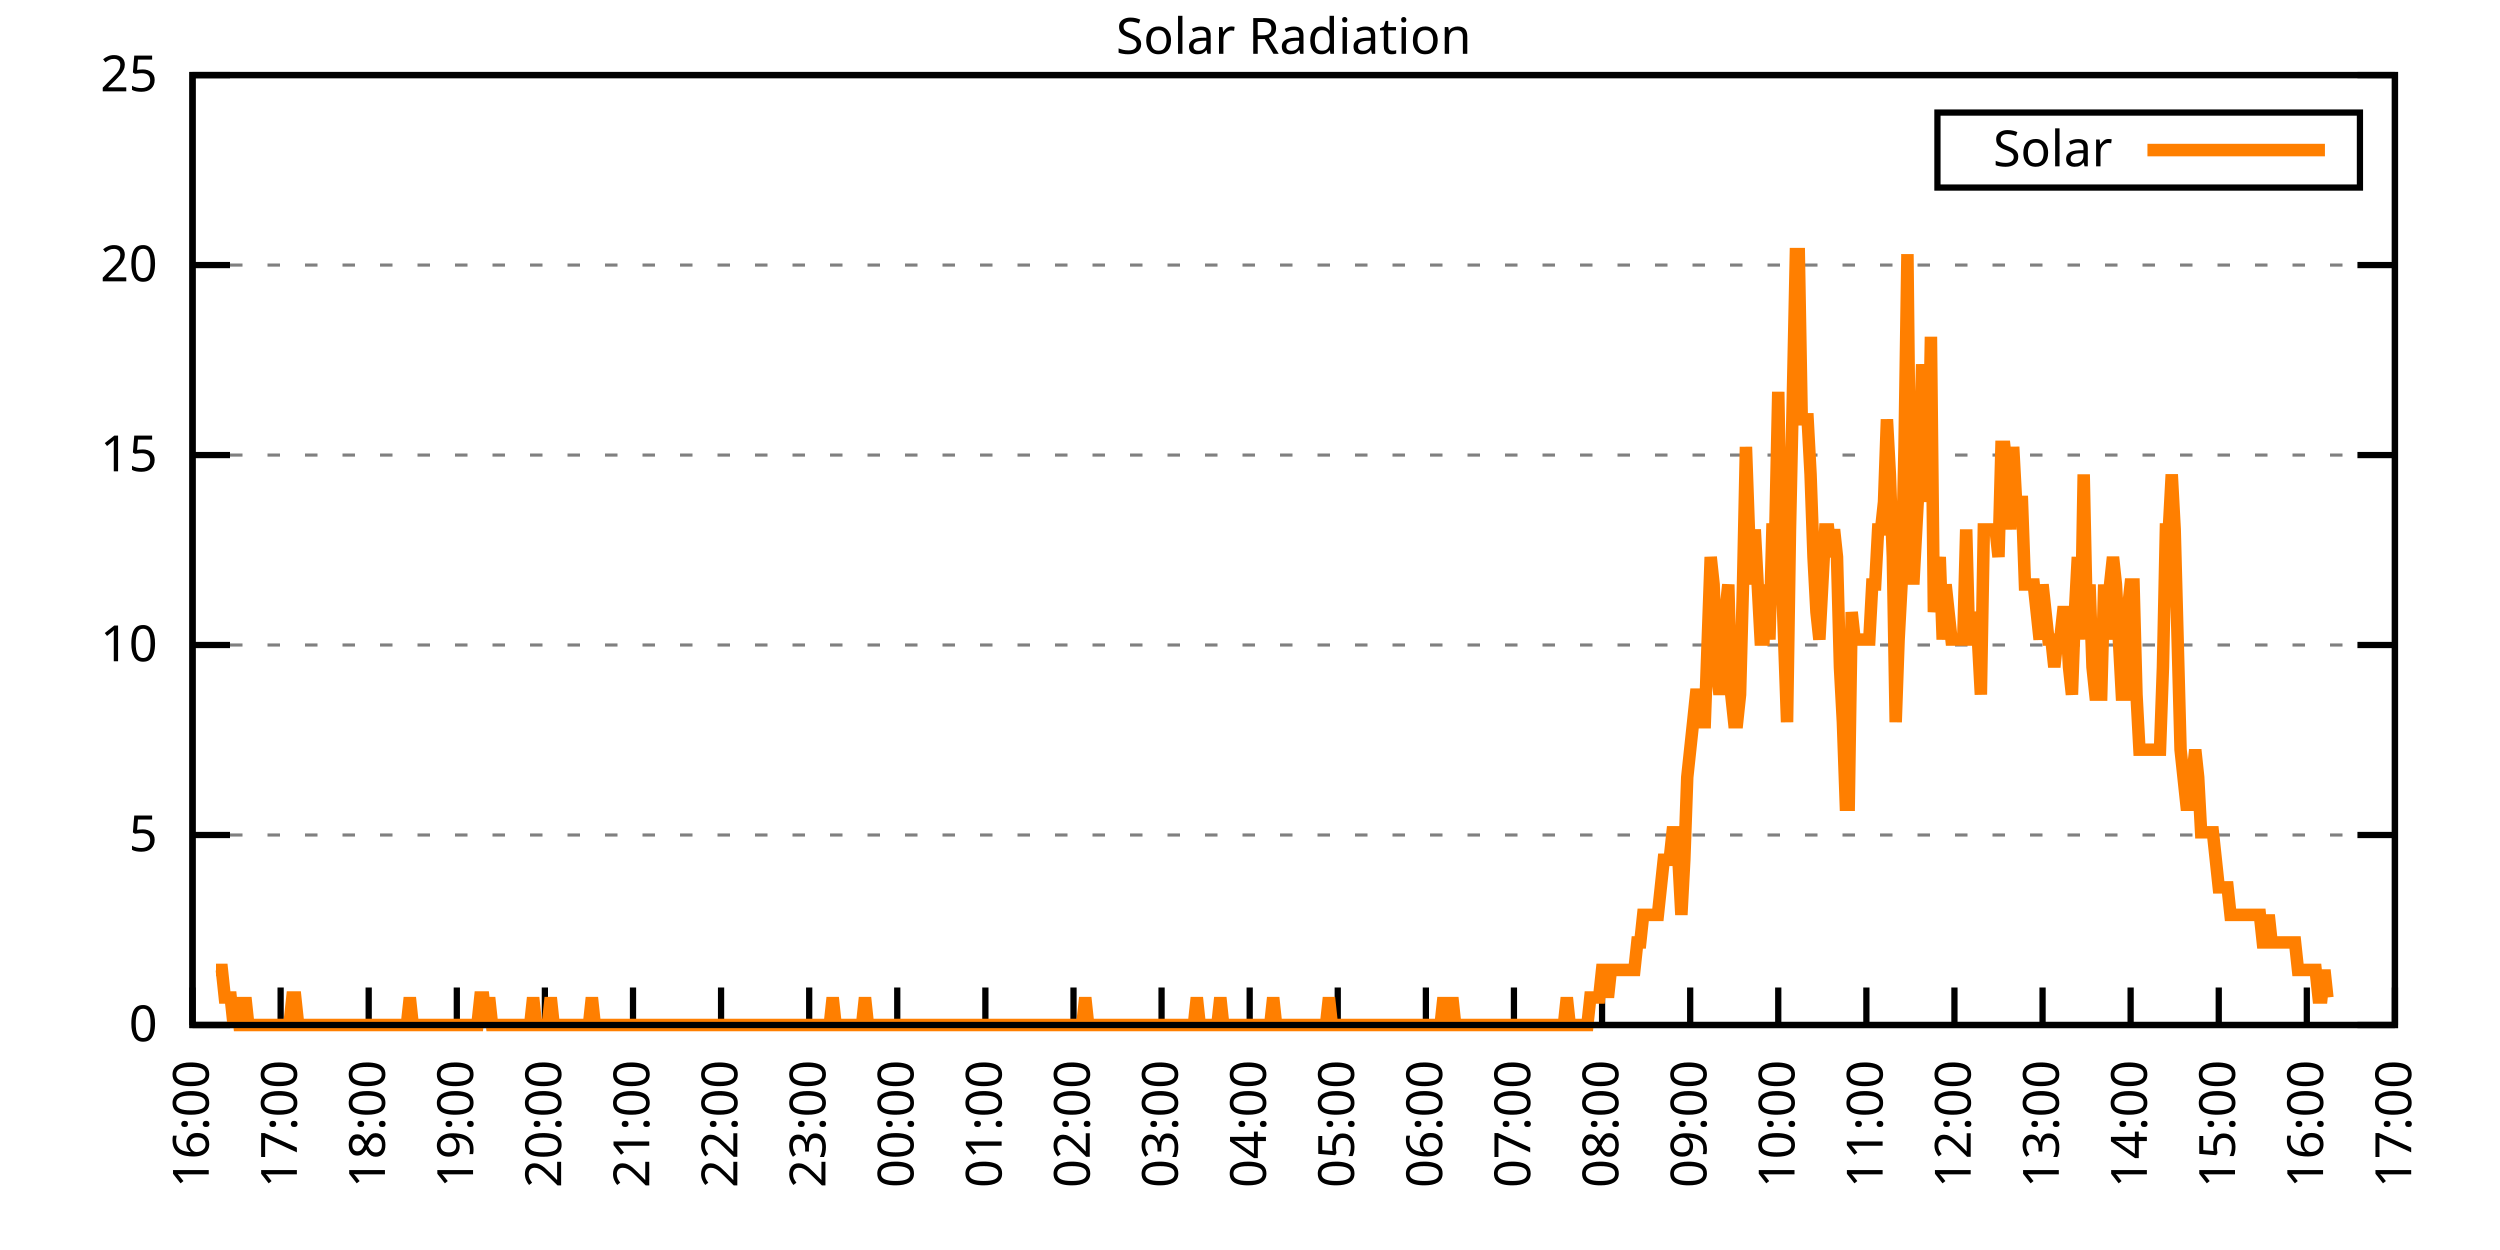
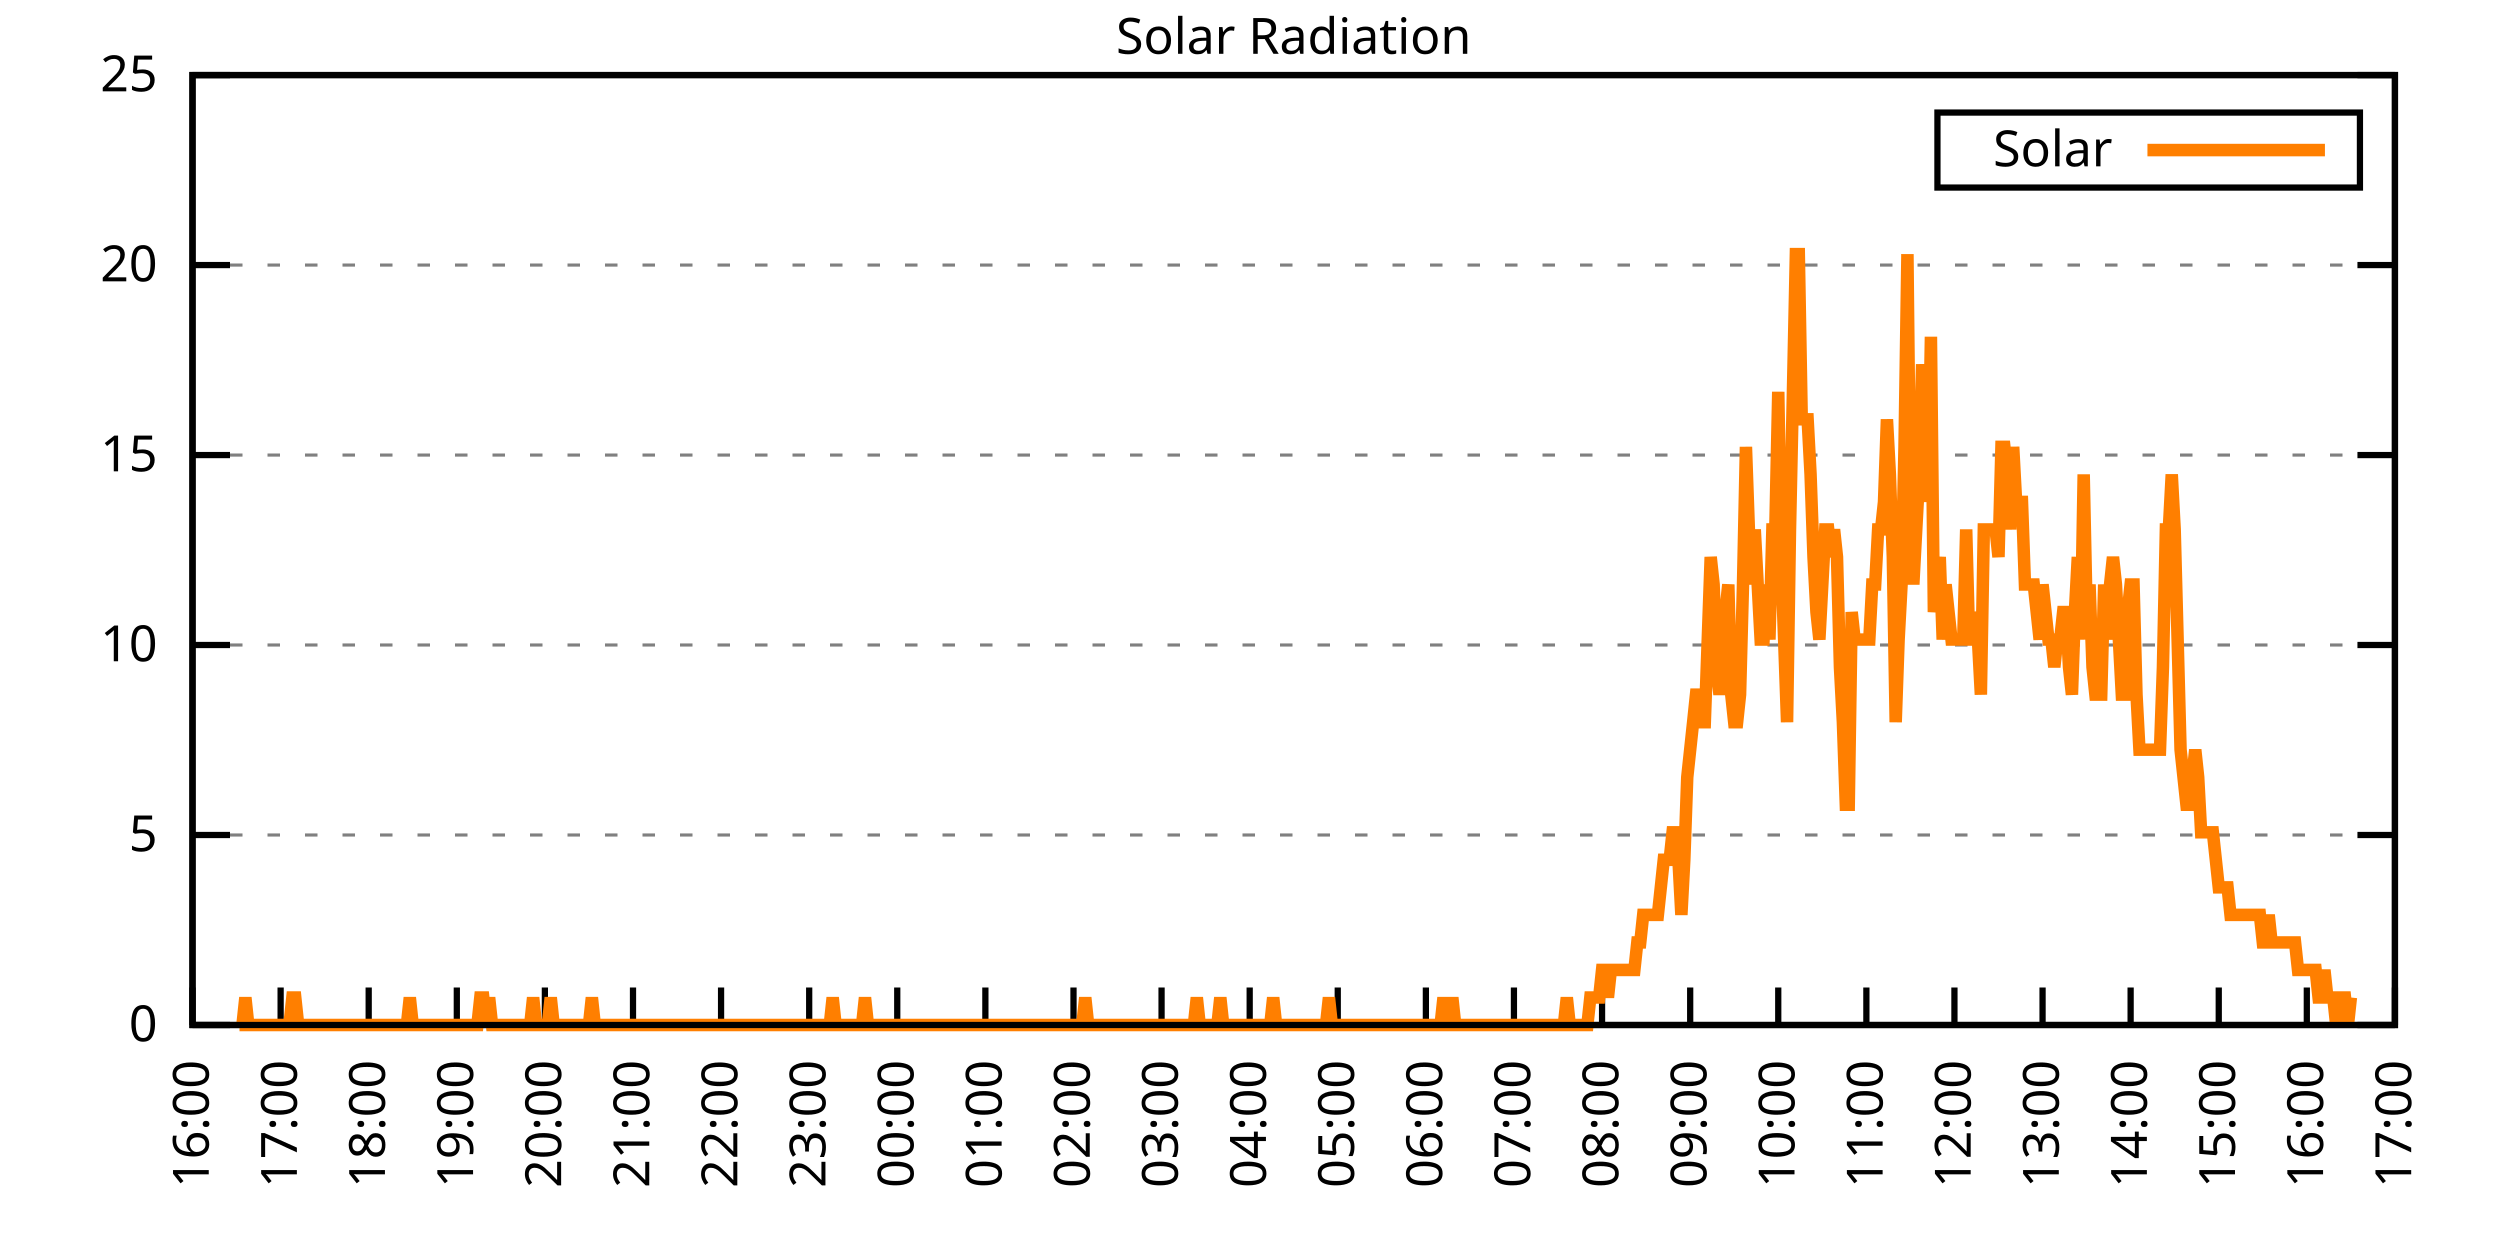
<svg xmlns="http://www.w3.org/2000/svg" xmlns:xlink="http://www.w3.org/1999/xlink" width="400" height="200" viewBox="0 0 400 200">
  <g id="gnuplot_canvas">
    <rect x="0" y="0" width="400" height="200" fill="none" />
    <defs>
      <circle id="gpDot" r="0.5" stroke-width="0.5" stroke="currentColor" />
      <path id="gpPt0" stroke-width="0.333" stroke="currentColor" d="M-1,0 h2 M0,-1 v2" />
      <path id="gpPt1" stroke-width="0.333" stroke="currentColor" d="M-1,-1 L1,1 M1,-1 L-1,1" />
      <path id="gpPt2" stroke-width="0.333" stroke="currentColor" d="M-1,0 L1,0 M0,-1 L0,1 M-1,-1 L1,1 M-1,1 L1,-1" />
      <rect id="gpPt3" stroke-width="0.333" stroke="currentColor" x="-1" y="-1" width="2" height="2" />
      <rect id="gpPt4" stroke-width="0.333" stroke="currentColor" fill="currentColor" x="-1" y="-1" width="2" height="2" />
      <circle id="gpPt5" stroke-width="0.333" stroke="currentColor" cx="0" cy="0" r="1" />
      <use xlink:href="#gpPt5" id="gpPt6" fill="currentColor" stroke="none" />
      <path id="gpPt7" stroke-width="0.333" stroke="currentColor" d="M0,-1.33 L-1.33,0.67 L1.33,0.67 z" />
      <use xlink:href="#gpPt7" id="gpPt8" fill="currentColor" stroke="none" />
      <use xlink:href="#gpPt7" id="gpPt9" stroke="currentColor" transform="rotate(180)" />
      <use xlink:href="#gpPt9" id="gpPt10" fill="currentColor" stroke="none" />
      <use xlink:href="#gpPt3" id="gpPt11" stroke="currentColor" transform="rotate(45)" />
      <use xlink:href="#gpPt11" id="gpPt12" fill="currentColor" stroke="none" />
      <path id="gpPt13" stroke-width="0.333" stroke="currentColor" d="M0,1.330 L1.265,0.411 L0.782,-1.067 L-0.782,-1.076 L-1.265,0.411 z" />
      <use xlink:href="#gpPt13" id="gpPt14" fill="currentColor" stroke="none" />
      <filter id="textbox" filterUnits="objectBoundingBox" x="0" y="0" height="1" width="1">
        <feFlood flood-color="white" flood-opacity="1" result="bgnd" />
        <feComposite in="SourceGraphic" in2="bgnd" operator="atop" />
      </filter>
      <filter id="greybox" filterUnits="objectBoundingBox" x="0" y="0" height="1" width="1">
        <feFlood flood-color="lightgrey" flood-opacity="1" result="grey" />
        <feComposite in="SourceGraphic" in2="grey" operator="atop" />
      </filter>
    </defs>
    <g fill="none" color="white" stroke="currentColor" stroke-width="1.00" stroke-linecap="butt" stroke-linejoin="miter">
</g>
    <g fill="none" color="black" stroke="currentColor" stroke-width="1.00" stroke-linecap="butt" stroke-linejoin="miter">
      <g stroke="none" shape-rendering="crispEdges">
        <polygon fill="rgb(255, 255, 255)" points="30.80,164.00 383.18,164.00 383.18,12.02 30.80,12.02 " />
      </g>
    </g>
    <g fill="none" color="black" stroke="currentColor" stroke-width="1.00" stroke-linecap="butt" stroke-linejoin="miter">
</g>
    <g fill="none" color="black" stroke="black" stroke-width="0.50" stroke-linecap="butt" stroke-linejoin="miter">
</g>
    <g fill="none" color="gray" stroke="currentColor" stroke-width="0.50" stroke-linecap="butt" stroke-linejoin="miter">
      <path stroke="gray" stroke-dasharray="2,4" class="gridline" d="M30.80,164.00 L383.19,164.00  " />
    </g>
    <g fill="none" color="gray" stroke="gray" stroke-width="1.00" stroke-linecap="butt" stroke-linejoin="miter">
</g>
    <g fill="none" color="black" stroke="currentColor" stroke-width="1.00" stroke-linecap="butt" stroke-linejoin="miter">
      <path stroke="black" d="M30.80,164.00 L36.80,164.00 M383.19,164.00 L377.19,164.00  " />
      <g transform="translate(25.20,166.60)" stroke="none" fill="black" font-family="Sans" font-size="8.00" text-anchor="end">
        <text>
          <tspan font-family="Sans"> 0</tspan>
        </text>
      </g>
    </g>
    <g fill="none" color="black" stroke="currentColor" stroke-width="1.00" stroke-linecap="butt" stroke-linejoin="miter">
</g>
    <g fill="none" color="black" stroke="black" stroke-width="0.50" stroke-linecap="butt" stroke-linejoin="miter">
</g>
    <g fill="none" color="gray" stroke="currentColor" stroke-width="0.50" stroke-linecap="butt" stroke-linejoin="miter">
      <path stroke="gray" stroke-dasharray="2,4" class="gridline" d="M30.80,133.60 L383.19,133.60  " />
    </g>
    <g fill="none" color="gray" stroke="gray" stroke-width="1.00" stroke-linecap="butt" stroke-linejoin="miter">
</g>
    <g fill="none" color="black" stroke="currentColor" stroke-width="1.00" stroke-linecap="butt" stroke-linejoin="miter">
      <path stroke="black" d="M30.80,133.60 L36.80,133.60 M383.19,133.60 L377.19,133.60  " />
      <g transform="translate(25.20,136.20)" stroke="none" fill="black" font-family="Sans" font-size="8.00" text-anchor="end">
        <text>
          <tspan font-family="Sans"> 5</tspan>
        </text>
      </g>
    </g>
    <g fill="none" color="black" stroke="currentColor" stroke-width="1.00" stroke-linecap="butt" stroke-linejoin="miter">
</g>
    <g fill="none" color="black" stroke="black" stroke-width="0.50" stroke-linecap="butt" stroke-linejoin="miter">
</g>
    <g fill="none" color="gray" stroke="currentColor" stroke-width="0.50" stroke-linecap="butt" stroke-linejoin="miter">
      <path stroke="gray" stroke-dasharray="2,4" class="gridline" d="M30.80,103.20 L383.19,103.20  " />
    </g>
    <g fill="none" color="gray" stroke="gray" stroke-width="1.00" stroke-linecap="butt" stroke-linejoin="miter">
</g>
    <g fill="none" color="black" stroke="currentColor" stroke-width="1.00" stroke-linecap="butt" stroke-linejoin="miter">
      <path stroke="black" d="M30.80,103.20 L36.80,103.20 M383.19,103.20 L377.19,103.20  " />
      <g transform="translate(25.20,105.80)" stroke="none" fill="black" font-family="Sans" font-size="8.00" text-anchor="end">
        <text>
          <tspan font-family="Sans"> 10</tspan>
        </text>
      </g>
    </g>
    <g fill="none" color="black" stroke="currentColor" stroke-width="1.00" stroke-linecap="butt" stroke-linejoin="miter">
</g>
    <g fill="none" color="black" stroke="black" stroke-width="0.50" stroke-linecap="butt" stroke-linejoin="miter">
</g>
    <g fill="none" color="gray" stroke="currentColor" stroke-width="0.50" stroke-linecap="butt" stroke-linejoin="miter">
      <path stroke="gray" stroke-dasharray="2,4" class="gridline" d="M30.80,72.81 L383.19,72.81  " />
    </g>
    <g fill="none" color="gray" stroke="gray" stroke-width="1.00" stroke-linecap="butt" stroke-linejoin="miter">
</g>
    <g fill="none" color="black" stroke="currentColor" stroke-width="1.00" stroke-linecap="butt" stroke-linejoin="miter">
      <path stroke="black" d="M30.80,72.81 L36.80,72.81 M383.19,72.81 L377.19,72.81  " />
      <g transform="translate(25.20,75.41)" stroke="none" fill="black" font-family="Sans" font-size="8.00" text-anchor="end">
        <text>
          <tspan font-family="Sans"> 15</tspan>
        </text>
      </g>
    </g>
    <g fill="none" color="black" stroke="currentColor" stroke-width="1.00" stroke-linecap="butt" stroke-linejoin="miter">
</g>
    <g fill="none" color="black" stroke="black" stroke-width="0.50" stroke-linecap="butt" stroke-linejoin="miter">
</g>
    <g fill="none" color="gray" stroke="currentColor" stroke-width="0.50" stroke-linecap="butt" stroke-linejoin="miter">
      <path stroke="gray" stroke-dasharray="2,4" class="gridline" d="M30.80,42.41 L383.19,42.41  " />
    </g>
    <g fill="none" color="gray" stroke="gray" stroke-width="1.00" stroke-linecap="butt" stroke-linejoin="miter">
</g>
    <g fill="none" color="black" stroke="currentColor" stroke-width="1.00" stroke-linecap="butt" stroke-linejoin="miter">
      <path stroke="black" d="M30.80,42.41 L36.80,42.41 M383.19,42.41 L377.19,42.41  " />
      <g transform="translate(25.20,45.01)" stroke="none" fill="black" font-family="Sans" font-size="8.00" text-anchor="end">
        <text>
          <tspan font-family="Sans"> 20</tspan>
        </text>
      </g>
    </g>
    <g fill="none" color="black" stroke="currentColor" stroke-width="1.00" stroke-linecap="butt" stroke-linejoin="miter">
</g>
    <g fill="none" color="black" stroke="black" stroke-width="0.50" stroke-linecap="butt" stroke-linejoin="miter">
</g>
    <g fill="none" color="gray" stroke="currentColor" stroke-width="0.50" stroke-linecap="butt" stroke-linejoin="miter">
      <path stroke="gray" stroke-dasharray="2,4" class="gridline" d="M30.80,12.01 L383.19,12.01  " />
    </g>
    <g fill="none" color="gray" stroke="gray" stroke-width="1.00" stroke-linecap="butt" stroke-linejoin="miter">
</g>
    <g fill="none" color="black" stroke="currentColor" stroke-width="1.00" stroke-linecap="butt" stroke-linejoin="miter">
      <path stroke="black" d="M30.80,12.01 L36.80,12.01 M383.19,12.01 L377.19,12.01  " />
      <g transform="translate(25.20,14.61)" stroke="none" fill="black" font-family="Sans" font-size="8.00" text-anchor="end">
        <text>
          <tspan font-family="Sans"> 25</tspan>
        </text>
      </g>
    </g>
    <g fill="none" color="black" stroke="currentColor" stroke-width="1.00" stroke-linecap="butt" stroke-linejoin="miter">
      <path stroke="black" d="M30.80,164.00 L30.80,158.00  " />
      <g transform="translate(33.40,169.60) rotate(270.00)" stroke="none" fill="black" font-family="Sans" font-size="8.00" text-anchor="end">
        <text>
          <tspan font-family="Sans">16:00</tspan>
        </text>
      </g>
    </g>
    <g fill="none" color="black" stroke="currentColor" stroke-width="1.00" stroke-linecap="butt" stroke-linejoin="miter">
      <path stroke="black" d="M44.90,164.00 L44.90,158.00  " />
      <g transform="translate(47.50,169.60) rotate(270.00)" stroke="none" fill="black" font-family="Sans" font-size="8.00" text-anchor="end">
        <text>
          <tspan font-family="Sans">17:00</tspan>
        </text>
      </g>
    </g>
    <g fill="none" color="black" stroke="currentColor" stroke-width="1.00" stroke-linecap="butt" stroke-linejoin="miter">
      <path stroke="black" d="M58.99,164.00 L58.99,158.00  " />
      <g transform="translate(61.59,169.60) rotate(270.00)" stroke="none" fill="black" font-family="Sans" font-size="8.00" text-anchor="end">
        <text>
          <tspan font-family="Sans">18:00</tspan>
        </text>
      </g>
    </g>
    <g fill="none" color="black" stroke="currentColor" stroke-width="1.00" stroke-linecap="butt" stroke-linejoin="miter">
      <path stroke="black" d="M73.09,164.00 L73.09,158.00  " />
      <g transform="translate(75.69,169.60) rotate(270.00)" stroke="none" fill="black" font-family="Sans" font-size="8.00" text-anchor="end">
        <text>
          <tspan font-family="Sans">19:00</tspan>
        </text>
      </g>
    </g>
    <g fill="none" color="black" stroke="currentColor" stroke-width="1.00" stroke-linecap="butt" stroke-linejoin="miter">
      <path stroke="black" d="M87.18,164.00 L87.18,158.00  " />
      <g transform="translate(89.78,169.60) rotate(270.00)" stroke="none" fill="black" font-family="Sans" font-size="8.00" text-anchor="end">
        <text>
          <tspan font-family="Sans">20:00</tspan>
        </text>
      </g>
    </g>
    <g fill="none" color="black" stroke="currentColor" stroke-width="1.00" stroke-linecap="butt" stroke-linejoin="miter">
      <path stroke="black" d="M101.28,164.00 L101.28,158.00  " />
      <g transform="translate(103.88,169.60) rotate(270.00)" stroke="none" fill="black" font-family="Sans" font-size="8.00" text-anchor="end">
        <text>
          <tspan font-family="Sans">21:00</tspan>
        </text>
      </g>
    </g>
    <g fill="none" color="black" stroke="currentColor" stroke-width="1.00" stroke-linecap="butt" stroke-linejoin="miter">
      <path stroke="black" d="M115.37,164.00 L115.37,158.00  " />
      <g transform="translate(117.97,169.60) rotate(270.00)" stroke="none" fill="black" font-family="Sans" font-size="8.00" text-anchor="end">
        <text>
          <tspan font-family="Sans">22:00</tspan>
        </text>
      </g>
    </g>
    <g fill="none" color="black" stroke="currentColor" stroke-width="1.00" stroke-linecap="butt" stroke-linejoin="miter">
      <path stroke="black" d="M129.47,164.00 L129.47,158.00  " />
      <g transform="translate(132.07,169.60) rotate(270.00)" stroke="none" fill="black" font-family="Sans" font-size="8.00" text-anchor="end">
        <text>
          <tspan font-family="Sans">23:00</tspan>
        </text>
      </g>
    </g>
    <g fill="none" color="black" stroke="currentColor" stroke-width="1.00" stroke-linecap="butt" stroke-linejoin="miter">
      <path stroke="black" d="M143.56,164.00 L143.56,158.00  " />
      <g transform="translate(146.16,169.60) rotate(270.00)" stroke="none" fill="black" font-family="Sans" font-size="8.00" text-anchor="end">
        <text>
          <tspan font-family="Sans">00:00</tspan>
        </text>
      </g>
    </g>
    <g fill="none" color="black" stroke="currentColor" stroke-width="1.00" stroke-linecap="butt" stroke-linejoin="miter">
      <path stroke="black" d="M157.66,164.00 L157.66,158.00  " />
      <g transform="translate(160.26,169.60) rotate(270.00)" stroke="none" fill="black" font-family="Sans" font-size="8.00" text-anchor="end">
        <text>
          <tspan font-family="Sans">01:00</tspan>
        </text>
      </g>
    </g>
    <g fill="none" color="black" stroke="currentColor" stroke-width="1.00" stroke-linecap="butt" stroke-linejoin="miter">
      <path stroke="black" d="M171.76,164.00 L171.76,158.00  " />
      <g transform="translate(174.36,169.60) rotate(270.00)" stroke="none" fill="black" font-family="Sans" font-size="8.00" text-anchor="end">
        <text>
          <tspan font-family="Sans">02:00</tspan>
        </text>
      </g>
    </g>
    <g fill="none" color="black" stroke="currentColor" stroke-width="1.00" stroke-linecap="butt" stroke-linejoin="miter">
      <path stroke="black" d="M185.85,164.00 L185.85,158.00  " />
      <g transform="translate(188.45,169.60) rotate(270.00)" stroke="none" fill="black" font-family="Sans" font-size="8.00" text-anchor="end">
        <text>
          <tspan font-family="Sans">03:00</tspan>
        </text>
      </g>
    </g>
    <g fill="none" color="black" stroke="currentColor" stroke-width="1.00" stroke-linecap="butt" stroke-linejoin="miter">
      <path stroke="black" d="M199.95,164.00 L199.95,158.00  " />
      <g transform="translate(202.55,169.60) rotate(270.00)" stroke="none" fill="black" font-family="Sans" font-size="8.00" text-anchor="end">
        <text>
          <tspan font-family="Sans">04:00</tspan>
        </text>
      </g>
    </g>
    <g fill="none" color="black" stroke="currentColor" stroke-width="1.00" stroke-linecap="butt" stroke-linejoin="miter">
      <path stroke="black" d="M214.04,164.00 L214.04,158.00  " />
      <g transform="translate(216.64,169.60) rotate(270.00)" stroke="none" fill="black" font-family="Sans" font-size="8.00" text-anchor="end">
        <text>
          <tspan font-family="Sans">05:00</tspan>
        </text>
      </g>
    </g>
    <g fill="none" color="black" stroke="currentColor" stroke-width="1.00" stroke-linecap="butt" stroke-linejoin="miter">
      <path stroke="black" d="M228.14,164.00 L228.14,158.00  " />
      <g transform="translate(230.74,169.60) rotate(270.00)" stroke="none" fill="black" font-family="Sans" font-size="8.00" text-anchor="end">
        <text>
          <tspan font-family="Sans">06:00</tspan>
        </text>
      </g>
    </g>
    <g fill="none" color="black" stroke="currentColor" stroke-width="1.00" stroke-linecap="butt" stroke-linejoin="miter">
      <path stroke="black" d="M242.23,164.00 L242.23,158.00  " />
      <g transform="translate(244.83,169.60) rotate(270.00)" stroke="none" fill="black" font-family="Sans" font-size="8.00" text-anchor="end">
        <text>
          <tspan font-family="Sans">07:00</tspan>
        </text>
      </g>
    </g>
    <g fill="none" color="black" stroke="currentColor" stroke-width="1.00" stroke-linecap="butt" stroke-linejoin="miter">
      <path stroke="black" d="M256.33,164.00 L256.33,158.00  " />
      <g transform="translate(258.93,169.60) rotate(270.00)" stroke="none" fill="black" font-family="Sans" font-size="8.00" text-anchor="end">
        <text>
          <tspan font-family="Sans">08:00</tspan>
        </text>
      </g>
    </g>
    <g fill="none" color="black" stroke="currentColor" stroke-width="1.00" stroke-linecap="butt" stroke-linejoin="miter">
      <path stroke="black" d="M270.43,164.00 L270.43,158.00  " />
      <g transform="translate(273.03,169.60) rotate(270.00)" stroke="none" fill="black" font-family="Sans" font-size="8.00" text-anchor="end">
        <text>
          <tspan font-family="Sans">09:00</tspan>
        </text>
      </g>
    </g>
    <g fill="none" color="black" stroke="currentColor" stroke-width="1.00" stroke-linecap="butt" stroke-linejoin="miter">
      <path stroke="black" d="M284.52,164.00 L284.52,158.00  " />
      <g transform="translate(287.12,169.60) rotate(270.00)" stroke="none" fill="black" font-family="Sans" font-size="8.00" text-anchor="end">
        <text>
          <tspan font-family="Sans">10:00</tspan>
        </text>
      </g>
    </g>
    <g fill="none" color="black" stroke="currentColor" stroke-width="1.00" stroke-linecap="butt" stroke-linejoin="miter">
      <path stroke="black" d="M298.62,164.00 L298.62,158.00  " />
      <g transform="translate(301.22,169.60) rotate(270.00)" stroke="none" fill="black" font-family="Sans" font-size="8.00" text-anchor="end">
        <text>
          <tspan font-family="Sans">11:00</tspan>
        </text>
      </g>
    </g>
    <g fill="none" color="black" stroke="currentColor" stroke-width="1.00" stroke-linecap="butt" stroke-linejoin="miter">
      <path stroke="black" d="M312.71,164.00 L312.71,158.00  " />
      <g transform="translate(315.31,169.60) rotate(270.00)" stroke="none" fill="black" font-family="Sans" font-size="8.00" text-anchor="end">
        <text>
          <tspan font-family="Sans">12:00</tspan>
        </text>
      </g>
    </g>
    <g fill="none" color="black" stroke="currentColor" stroke-width="1.00" stroke-linecap="butt" stroke-linejoin="miter">
      <path stroke="black" d="M326.81,164.00 L326.81,158.00  " />
      <g transform="translate(329.41,169.60) rotate(270.00)" stroke="none" fill="black" font-family="Sans" font-size="8.00" text-anchor="end">
        <text>
          <tspan font-family="Sans">13:00</tspan>
        </text>
      </g>
    </g>
    <g fill="none" color="black" stroke="currentColor" stroke-width="1.00" stroke-linecap="butt" stroke-linejoin="miter">
      <path stroke="black" d="M340.90,164.00 L340.90,158.00  " />
      <g transform="translate(343.50,169.60) rotate(270.00)" stroke="none" fill="black" font-family="Sans" font-size="8.00" text-anchor="end">
        <text>
          <tspan font-family="Sans">14:00</tspan>
        </text>
      </g>
    </g>
    <g fill="none" color="black" stroke="currentColor" stroke-width="1.00" stroke-linecap="butt" stroke-linejoin="miter">
      <path stroke="black" d="M355.00,164.00 L355.00,158.00  " />
      <g transform="translate(357.60,169.60) rotate(270.00)" stroke="none" fill="black" font-family="Sans" font-size="8.00" text-anchor="end">
        <text>
          <tspan font-family="Sans">15:00</tspan>
        </text>
      </g>
    </g>
    <g fill="none" color="black" stroke="currentColor" stroke-width="1.00" stroke-linecap="butt" stroke-linejoin="miter">
      <path stroke="black" d="M369.09,164.00 L369.09,158.00  " />
      <g transform="translate(371.69,169.60) rotate(270.00)" stroke="none" fill="black" font-family="Sans" font-size="8.00" text-anchor="end">
        <text>
          <tspan font-family="Sans">16:00</tspan>
        </text>
      </g>
    </g>
    <g fill="none" color="black" stroke="currentColor" stroke-width="1.00" stroke-linecap="butt" stroke-linejoin="miter">
      <path stroke="black" d="M383.19,164.00 L383.19,158.00  " />
      <g transform="translate(385.79,169.60) rotate(270.00)" stroke="none" fill="black" font-family="Sans" font-size="8.00" text-anchor="end">
        <text>
          <tspan font-family="Sans">17:00</tspan>
        </text>
      </g>
    </g>
    <g fill="none" color="black" stroke="currentColor" stroke-width="1.00" stroke-linecap="butt" stroke-linejoin="miter">
</g>
    <g fill="none" color="black" stroke="currentColor" stroke-width="1.00" stroke-linecap="butt" stroke-linejoin="miter">
      <path stroke="black" d="M30.80,12.01 L30.80,164.00 L383.19,164.00 L383.19,12.01 L30.80,12.01 Z  " />
    </g>
    <g fill="none" color="black" stroke="currentColor" stroke-width="1.00" stroke-linecap="butt" stroke-linejoin="miter">
</g>
    <g fill="none" color="black" stroke="currentColor" stroke-width="1.00" stroke-linecap="butt" stroke-linejoin="miter">
      <path stroke="black" d="M309.99,30.01 L309.99,18.01 L377.59,18.01 L377.59,30.01 L309.99,30.01 Z  " />
    </g>
    <g id="Solar_Radiation_plot_1">
      <g fill="none" color="white" stroke="black" stroke-width="2.00" stroke-linecap="butt" stroke-linejoin="miter">
</g>
      <g fill="none" color="black" stroke="currentColor" stroke-width="2.00" stroke-linecap="butt" stroke-linejoin="miter">
        <g transform="translate(337.99,26.61)" stroke="none" fill="black" font-family="Sans" font-size="8.00" text-anchor="end">
          <text>
            <tspan font-family="Sans">Solar</tspan>
          </text>
        </g>
      </g>
      <g fill="none" color="black" stroke="currentColor" stroke-width="2.00" stroke-linecap="butt" stroke-linejoin="miter">
-         <path stroke="rgb(255, 127,   0)" d="M343.59,24.01 L371.99,24.01 M34.56,155.19 L35.03,155.19 L35.50,155.19 L35.97,159.60 L36.44,159.60 L36.91,159.60   L37.38,164.00 L37.85,159.60 L38.32,164.00 L38.79,164.00 L39.26,159.60 L39.73,164.00 L40.20,164.00 L40.67,164.00   L41.14,164.00 L41.61,164.00 L42.08,164.00 L42.55,164.00 L43.02,164.00 L43.49,164.00 L43.96,164.00 L44.43,164.00   L44.90,164.00 L45.37,164.00 L45.84,164.00 L46.31,164.00 L46.78,159.60 L47.24,159.60 L47.71,164.00 L48.18,164.00   L48.65,164.00 L49.12,164.00 L49.59,164.00 L50.06,164.00 L50.53,164.00 L51.00,164.00 L51.47,164.00 L51.94,164.00   L52.41,164.00 L52.88,164.00 L53.35,164.00 L53.82,164.00 L54.29,164.00 L54.76,164.00 L55.23,164.00 L55.70,164.00   L56.17,164.00 L56.64,164.00 L57.11,164.00 L57.58,164.00 L58.05,164.00 L58.52,164.00 L58.99,164.00 L59.46,164.00   L59.93,164.00 L60.40,164.00 L60.87,164.00 L61.34,164.00 L61.81,164.00 L62.28,164.00 L62.75,164.00 L63.22,164.00   L63.69,164.00 L64.16,164.00 L64.63,164.00 L65.10,164.00 L65.57,159.60 L66.04,164.00 L66.51,164.00 L66.98,164.00   L67.45,164.00 L67.92,164.00 L68.39,164.00 L68.86,164.00 L69.33,164.00 L69.80,164.00 L70.27,164.00 L70.74,164.00   L71.21,164.00 L71.68,164.00 L72.15,164.00 L72.62,164.00 L73.09,164.00 L73.56,164.00 L74.03,164.00 L74.50,164.00   L74.97,164.00 L75.44,164.00 L75.91,164.00 L76.38,164.00 L76.85,159.60 L77.32,159.60 L77.79,164.00 L78.26,159.60   L78.73,164.00 L79.19,164.00 L79.66,164.00 L80.13,164.00 L80.60,164.00 L81.07,164.00 L81.54,164.00 L82.01,164.00   L82.48,164.00 L82.95,164.00 L83.42,164.00 L83.89,164.00 L84.36,164.00 L84.83,164.00 L85.30,159.60 L85.77,164.00   L86.24,164.00 L86.71,164.00 L87.18,164.00 L87.65,164.00 L88.12,159.60 L88.59,164.00 L89.06,164.00 L89.53,164.00   L90.00,164.00 L90.47,164.00 L90.94,164.00 L91.41,164.00 L91.88,164.00 L92.35,164.00 L92.82,164.00 L93.29,164.00   L93.76,164.00 L94.23,164.00 L94.70,159.60 L95.17,164.00 L95.64,164.00 L96.11,164.00 L96.58,164.00 L97.05,164.00   L97.52,164.00 L97.99,164.00 L98.46,164.00 L98.93,164.00 L99.40,164.00 L99.87,164.00 L100.34,164.00 L100.81,164.00   L101.28,164.00 L101.75,164.00 L102.22,164.00 L102.69,164.00 L103.16,164.00 L103.63,164.00 L104.10,164.00 L104.57,164.00   L105.04,164.00 L105.51,164.00 L105.98,164.00 L106.45,164.00 L106.92,164.00 L107.39,164.00 L107.86,164.00 L108.33,164.00   L108.80,164.00 L109.27,164.00 L109.74,164.00 L110.21,164.00 L110.68,164.00 L111.14,164.00 L111.61,164.00 L112.08,164.00   L112.55,164.00 L113.02,164.00 L113.49,164.00 L113.96,164.00 L114.43,164.00 L114.90,164.00 L115.37,164.00 L115.84,164.00   L116.31,164.00 L116.78,164.00 L117.25,164.00 L117.72,164.00 L118.19,164.00 L118.66,164.00 L119.13,164.00 L119.60,164.00   L120.07,164.00 L120.54,164.00 L121.01,164.00 L121.48,164.00 L121.95,164.00 L122.42,164.00 L122.89,164.00 L123.36,164.00   L123.83,164.00 L124.30,164.00 L124.77,164.00 L125.24,164.00 L125.71,164.00 L126.18,164.00 L126.65,164.00 L127.12,164.00   L127.59,164.00 L128.06,164.00 L128.53,164.00 L129.00,164.00 L129.47,164.00 L129.94,164.00 L130.41,164.00 L130.88,164.00   L131.35,164.00 L131.82,164.00 L132.29,164.00 L132.76,164.00 L133.23,159.60 L133.70,164.00 L134.17,164.00 L134.64,164.00   L135.11,164.00 L135.58,164.00 L136.05,164.00 L136.52,164.00 L136.99,164.00 L137.46,164.00 L137.93,164.00 L138.40,159.60   L138.87,164.00 L139.34,164.00 L139.81,164.00 L140.28,164.00 L140.75,164.00 L141.22,164.00 L141.69,164.00 L142.16,164.00   L142.63,164.00 L143.09,164.00 L143.56,164.00 L144.03,164.00 L144.50,164.00 L144.97,164.00 L145.44,164.00 L145.91,164.00   L146.38,164.00 L146.85,164.00 L147.32,164.00 L147.79,164.00 L148.26,164.00 L148.73,164.00 L149.20,164.00 L149.67,164.00   L150.14,164.00 L150.61,164.00 L151.08,164.00 L151.55,164.00 L152.02,164.00 L152.49,164.00 L152.96,164.00 L153.43,164.00   L153.90,164.00 L154.37,164.00 L154.84,164.00 L155.31,164.00 L155.78,164.00 L156.25,164.00 L156.72,164.00 L157.19,164.00   L157.66,164.00 L158.13,164.00 L158.60,164.00 L159.07,164.00 L159.54,164.00 L160.01,164.00 L160.48,164.00 L160.95,164.00   L161.42,164.00 L161.89,164.00 L162.36,164.00 L162.83,164.00 L163.30,164.00 L163.77,164.00 L164.24,164.00 L164.71,164.00   L165.18,164.00 L165.65,164.00 L166.12,164.00 L166.59,164.00 L167.06,164.00 L167.53,164.00 L168.00,164.00 L168.47,164.00   L168.94,164.00 L169.41,164.00 L169.88,164.00 L170.35,164.00 L170.82,164.00 L171.29,164.00 L171.76,164.00 L172.23,164.00   L172.70,164.00 L173.17,164.00 L173.64,159.60 L174.11,164.00 L174.58,164.00 L175.04,164.00 L175.51,164.00 L175.98,164.00   L176.45,164.00 L176.92,164.00 L177.39,164.00 L177.86,164.00 L178.33,164.00 L178.80,164.00 L179.27,164.00 L179.74,164.00   L180.21,164.00 L180.68,164.00 L181.15,164.00 L181.62,164.00 L182.09,164.00 L182.56,164.00 L183.03,164.00 L183.50,164.00   L183.97,164.00 L184.44,164.00 L184.91,164.00 L185.38,164.00 L185.85,164.00 L186.32,164.00 L186.79,164.00 L187.26,164.00   L187.73,164.00 L188.20,164.00 L188.67,164.00 L189.14,164.00 L189.61,164.00 L190.08,164.00 L190.55,164.00 L191.02,164.00   L191.49,159.60 L191.96,164.00 L192.43,164.00 L192.90,164.00 L193.37,164.00 L193.84,164.00 L194.31,164.00 L194.78,164.00   L195.25,159.60 L195.72,164.00 L196.19,164.00 L196.66,164.00 L197.13,164.00 L197.60,164.00 L198.07,164.00 L198.54,164.00   L199.01,164.00 L199.48,164.00 L199.95,164.00 L200.42,164.00 L200.89,164.00 L201.36,164.00 L201.83,164.00 L202.30,164.00   L202.77,164.00 L203.24,164.00 L203.71,159.60 L204.18,164.00 L204.65,164.00 L205.12,164.00 L205.59,164.00 L206.06,164.00   L206.53,164.00 L207.00,164.00 L207.46,164.00 L207.93,164.00 L208.40,164.00 L208.87,164.00 L209.34,164.00 L209.81,164.00   L210.28,164.00 L210.75,164.00 L211.22,164.00 L211.69,164.00 L212.16,164.00 L212.63,159.60 L213.10,164.00 L213.57,164.00   L214.04,164.00 L214.51,164.00 L214.98,164.00 L215.45,164.00 L215.92,164.00 L216.39,164.00 L216.86,164.00 L217.33,164.00   L217.80,164.00 L218.27,164.00 L218.74,164.00 L219.21,164.00 L219.68,164.00 L220.15,164.00 L220.62,164.00 L221.09,164.00   L221.56,164.00 L222.03,164.00 L222.50,164.00 L222.97,164.00 L223.44,164.00 L223.91,164.00 L224.38,164.00 L224.85,164.00   L225.32,164.00 L225.79,164.00 L226.26,164.00 L226.73,164.00 L227.20,164.00 L227.67,164.00 L228.14,164.00 L228.61,164.00   L229.08,164.00 L229.55,164.00 L230.02,164.00 L230.49,164.00 L230.96,159.60 L231.43,164.00 L231.90,164.00 L232.37,159.60   L232.84,164.00 L233.31,164.00 L233.78,164.00 L234.25,164.00 L234.72,164.00 L235.19,164.00 L235.66,164.00 L236.13,164.00   L236.60,164.00 L237.07,164.00 L237.54,164.00 L238.01,164.00 L238.48,164.00 L238.95,164.00 L239.41,164.00 L239.88,164.00   L240.35,164.00 L240.82,164.00 L241.29,164.00 L241.76,164.00 L242.23,164.00 L242.70,164.00 L243.17,164.00 L243.64,164.00   L244.11,164.00 L244.58,164.00 L245.05,164.00 L245.52,164.00 L245.99,164.00 L246.46,164.00 L246.93,164.00 L247.40,164.00   L247.87,164.00 L248.34,164.00 L248.81,164.00 L249.28,164.00 L249.75,164.00 L250.22,164.00 L250.69,159.60 L251.16,164.00   L251.63,164.00 L252.10,164.00 L252.57,164.00 L253.04,164.00 L253.51,164.00 L253.98,164.00 L254.45,159.60 L254.92,159.60   L255.39,159.60 L255.86,159.60 L256.33,155.19 L256.80,155.19 L257.27,159.60 L257.74,155.19 L258.21,155.19 L258.68,155.19   L259.15,155.19 L259.62,155.19 L260.09,155.19 L260.56,155.19 L261.03,155.19 L261.50,155.19 L261.97,150.79 L262.44,150.79   L262.91,146.38 L263.38,146.38 L263.85,146.38 L264.32,146.38 L264.79,146.38 L265.26,146.38 L265.73,141.98 L266.20,137.57   L266.67,137.57 L267.14,137.57 L267.61,133.17 L268.08,133.17 L268.55,137.57 L269.02,146.38 L269.49,137.57 L269.96,124.36   L270.43,119.95 L270.90,115.55 L271.36,111.14 L271.83,111.14 L272.30,115.55 L272.77,115.55 L273.24,102.33 L273.71,89.12   L274.18,93.52 L274.65,106.74 L275.12,111.14 L275.59,106.74 L276.06,97.93 L276.53,93.52 L277.00,111.14 L277.47,115.55   L277.94,115.55 L278.41,111.14 L278.88,93.52 L279.35,71.50 L279.82,84.71 L280.29,93.52 L280.76,84.71 L281.23,93.52   L281.70,102.33 L282.17,102.33 L282.64,93.52 L283.11,102.33 L283.58,84.71 L284.05,84.71 L284.52,62.69 L284.99,89.12   L285.46,102.33 L285.93,115.55 L286.40,84.71 L286.87,62.69 L287.34,40.66 L287.81,40.66 L288.28,67.09 L288.75,67.09   L289.22,67.09 L289.69,75.90 L290.16,89.12 L290.63,97.93 L291.10,102.33 L291.57,93.52 L292.04,84.71 L292.51,84.71   L292.98,89.12 L293.45,84.71 L293.92,89.12 L294.39,106.74 L294.86,115.55 L295.33,128.76 L295.80,128.76 L296.27,97.93   L296.74,102.33 L297.21,102.33 L297.68,102.33 L298.15,102.33 L298.62,102.33 L299.09,102.33 L299.56,93.52 L300.03,93.52   L300.50,84.71 L300.97,84.71 L301.44,80.31 L301.91,67.09 L302.38,75.90 L302.85,89.12 L303.31,115.55 L303.78,102.33   L304.25,93.52 L304.72,71.50 L305.19,40.66 L305.66,84.71 L306.13,93.52 L306.60,84.71 L307.07,75.90 L307.54,58.28   L308.01,67.09 L308.48,80.31 L308.95,53.88 L309.42,97.93 L309.89,93.52 L310.36,89.12 L310.83,102.33 L311.30,93.52   L311.77,97.93 L312.24,102.33 L312.71,102.33 L313.18,102.33 L313.65,102.33 L314.12,102.33 L314.59,84.71 L315.06,102.33   L315.53,102.33 L316.00,97.93 L316.47,102.33 L316.94,111.14 L317.41,84.71 L317.88,84.71 L318.35,84.71 L318.82,84.71   L319.29,84.71 L319.76,89.12 L320.23,71.50 L320.70,71.50 L321.17,75.90 L321.64,84.71 L322.11,71.50 L322.58,80.31   L323.05,80.31 L323.52,80.31 L323.99,93.52 L324.46,93.52 L324.93,93.52 L325.40,93.52 L325.87,97.93 L326.34,102.33   L326.81,93.52 L327.28,97.93 L327.75,102.33 L328.22,102.33 L328.69,106.74 L329.16,102.33 L329.63,102.33 L330.10,97.93   L330.57,97.93 L331.04,106.74 L331.51,111.14 L331.98,97.93 L332.45,89.12 L332.92,102.33 L333.39,75.90 L333.86,97.93   L334.33,93.52 L334.80,106.74 L335.26,111.14 L335.73,111.14 L336.20,111.14 L336.67,93.52 L337.14,102.33 L337.61,93.52   L338.08,89.12 L338.55,93.52 L339.02,102.33 L339.49,111.14 L339.96,111.14 L340.43,97.93 L340.90,93.52 L341.37,93.52   L341.84,111.14 L342.31,119.95 L342.78,119.95 L343.25,119.95 L343.72,119.95 L344.19,119.95 L344.66,119.95 L345.13,119.95   L345.60,119.95 L346.07,106.74 L346.54,84.71 L347.01,84.71 L347.48,75.90 L347.95,84.71 L348.42,102.33 L348.89,119.95   L349.36,124.36 L349.83,128.76 L350.30,128.76 L350.77,124.36 L351.24,119.95 L351.71,124.36 L352.18,133.17 L352.65,133.17   L353.12,133.17 L353.59,133.17 L354.06,133.17 L354.53,137.57 L355.00,141.98 L355.47,141.98 L355.94,141.98 L356.41,141.98   L356.88,146.38 L357.35,146.38 L357.82,146.38 L358.29,146.38 L358.76,146.38 L359.23,146.38 L359.70,146.38 L360.17,146.38   L360.64,146.38 L361.11,146.38 L361.58,146.38 L362.05,150.79 L362.52,150.79 L362.99,146.38 L363.46,150.79 L363.93,150.79   L364.40,150.79 L364.87,150.79 L365.34,150.79 L365.81,150.79 L366.28,150.79 L366.75,150.79 L367.21,150.79 L367.68,155.19   L368.15,155.19 L368.62,155.19 L369.09,155.19 L369.56,155.19 L370.03,155.19 L370.50,155.19 L370.97,159.60 L371.44,159.60   L371.91,155.19 L372.38,159.60  " />
+         <path stroke="rgb(255, 127,   0)" d="M343.59,24.01 L371.99,24.01 M38.32,164.00 L38.79,164.00 L39.26,159.60 L39.73,164.00 L40.20,164.00 L40.67,164.00   L41.14,164.00 L41.61,164.00 L42.08,164.00 L42.55,164.00 L43.02,164.00 L43.49,164.00 L43.96,164.00 L44.43,164.00   L44.90,164.00 L45.37,164.00 L45.84,164.00 L46.31,164.00 L46.78,159.60 L47.24,159.60 L47.71,164.00 L48.18,164.00   L48.65,164.00 L49.12,164.00 L49.59,164.00 L50.06,164.00 L50.53,164.00 L51.00,164.00 L51.47,164.00 L51.94,164.00   L52.41,164.00 L52.88,164.00 L53.35,164.00 L53.82,164.00 L54.29,164.00 L54.76,164.00 L55.23,164.00 L55.70,164.00   L56.17,164.00 L56.64,164.00 L57.11,164.00 L57.58,164.00 L58.05,164.00 L58.52,164.00 L58.99,164.00 L59.46,164.00   L59.93,164.00 L60.40,164.00 L60.87,164.00 L61.34,164.00 L61.81,164.00 L62.28,164.00 L62.75,164.00 L63.22,164.00   L63.69,164.00 L64.16,164.00 L64.63,164.00 L65.10,164.00 L65.57,159.60 L66.04,164.00 L66.51,164.00 L66.98,164.00   L67.45,164.00 L67.92,164.00 L68.39,164.00 L68.86,164.00 L69.33,164.00 L69.80,164.00 L70.27,164.00 L70.74,164.00   L71.21,164.00 L71.68,164.00 L72.15,164.00 L72.62,164.00 L73.09,164.00 L73.56,164.00 L74.03,164.00 L74.50,164.00   L74.97,164.00 L75.44,164.00 L75.91,164.00 L76.38,164.00 L76.85,159.60 L77.32,159.60 L77.79,164.00 L78.26,159.60   L78.73,164.00 L79.19,164.00 L79.66,164.00 L80.13,164.00 L80.60,164.00 L81.07,164.00 L81.54,164.00 L82.01,164.00   L82.48,164.00 L82.95,164.00 L83.42,164.00 L83.89,164.00 L84.36,164.00 L84.83,164.00 L85.30,159.60 L85.77,164.00   L86.24,164.00 L86.71,164.00 L87.18,164.00 L87.65,164.00 L88.12,159.60 L88.59,164.00 L89.06,164.00 L89.53,164.00   L90.00,164.00 L90.47,164.00 L90.94,164.00 L91.41,164.00 L91.88,164.00 L92.35,164.00 L92.82,164.00 L93.29,164.00   L93.76,164.00 L94.23,164.00 L94.70,159.60 L95.17,164.00 L95.64,164.00 L96.11,164.00 L96.58,164.00 L97.05,164.00   L97.52,164.00 L97.99,164.00 L98.46,164.00 L98.93,164.00 L99.40,164.00 L99.87,164.00 L100.34,164.00 L100.81,164.00   L101.28,164.00 L101.75,164.00 L102.22,164.00 L102.69,164.00 L103.16,164.00 L103.63,164.00 L104.10,164.00 L104.57,164.00   L105.04,164.00 L105.51,164.00 L105.98,164.00 L106.45,164.00 L106.92,164.00 L107.39,164.00 L107.86,164.00 L108.33,164.00   L108.80,164.00 L109.27,164.00 L109.74,164.00 L110.21,164.00 L110.68,164.00 L111.14,164.00 L111.61,164.00 L112.08,164.00   L112.55,164.00 L113.02,164.00 L113.49,164.00 L113.96,164.00 L114.43,164.00 L114.90,164.00 L115.37,164.00 L115.84,164.00   L116.31,164.00 L116.78,164.00 L117.25,164.00 L117.72,164.00 L118.19,164.00 L118.66,164.00 L119.13,164.00 L119.60,164.00   L120.07,164.00 L120.54,164.00 L121.01,164.00 L121.48,164.00 L121.95,164.00 L122.42,164.00 L122.89,164.00 L123.36,164.00   L123.83,164.00 L124.30,164.00 L124.77,164.00 L125.24,164.00 L125.71,164.00 L126.18,164.00 L126.65,164.00 L127.12,164.00   L127.59,164.00 L128.06,164.00 L128.53,164.00 L129.00,164.00 L129.47,164.00 L129.94,164.00 L130.41,164.00 L130.88,164.00   L131.35,164.00 L131.82,164.00 L132.29,164.00 L132.76,164.00 L133.23,159.60 L133.70,164.00 L134.17,164.00 L134.64,164.00   L135.11,164.00 L135.58,164.00 L136.05,164.00 L136.52,164.00 L136.99,164.00 L137.46,164.00 L137.93,164.00 L138.40,159.60   L138.87,164.00 L139.34,164.00 L139.81,164.00 L140.28,164.00 L140.75,164.00 L141.22,164.00 L141.69,164.00 L142.16,164.00   L142.63,164.00 L143.09,164.00 L143.56,164.00 L144.03,164.00 L144.50,164.00 L144.97,164.00 L145.44,164.00 L145.91,164.00   L146.38,164.00 L146.85,164.00 L147.32,164.00 L147.79,164.00 L148.26,164.00 L148.73,164.00 L149.20,164.00 L149.67,164.00   L150.14,164.00 L150.61,164.00 L151.08,164.00 L151.55,164.00 L152.02,164.00 L152.49,164.00 L152.96,164.00 L153.43,164.00   L153.90,164.00 L154.37,164.00 L154.84,164.00 L155.31,164.00 L155.78,164.00 L156.25,164.00 L156.72,164.00 L157.19,164.00   L157.66,164.00 L158.13,164.00 L158.60,164.00 L159.07,164.00 L159.54,164.00 L160.01,164.00 L160.48,164.00 L160.95,164.00   L161.42,164.00 L161.89,164.00 L162.36,164.00 L162.83,164.00 L163.30,164.00 L163.77,164.00 L164.24,164.00 L164.71,164.00   L165.18,164.00 L165.65,164.00 L166.12,164.00 L166.59,164.00 L167.06,164.00 L167.53,164.00 L168.00,164.00 L168.47,164.00   L168.94,164.00 L169.41,164.00 L169.88,164.00 L170.35,164.00 L170.82,164.00 L171.29,164.00 L171.76,164.00 L172.23,164.00   L172.70,164.00 L173.17,164.00 L173.64,159.60 L174.11,164.00 L174.58,164.00 L175.04,164.00 L175.51,164.00 L175.98,164.00   L176.45,164.00 L176.92,164.00 L177.39,164.00 L177.86,164.00 L178.33,164.00 L178.80,164.00 L179.27,164.00 L179.74,164.00   L180.21,164.00 L180.68,164.00 L181.15,164.00 L181.62,164.00 L182.09,164.00 L182.56,164.00 L183.03,164.00 L183.50,164.00   L183.97,164.00 L184.44,164.00 L184.91,164.00 L185.38,164.00 L185.85,164.00 L186.32,164.00 L186.79,164.00 L187.26,164.00   L187.73,164.00 L188.20,164.00 L188.67,164.00 L189.14,164.00 L189.61,164.00 L190.08,164.00 L190.55,164.00 L191.02,164.00   L191.49,159.60 L191.96,164.00 L192.43,164.00 L192.90,164.00 L193.37,164.00 L193.84,164.00 L194.31,164.00 L194.78,164.00   L195.25,159.60 L195.72,164.00 L196.19,164.00 L196.66,164.00 L197.13,164.00 L197.60,164.00 L198.07,164.00 L198.54,164.00   L199.01,164.00 L199.48,164.00 L199.95,164.00 L200.42,164.00 L200.89,164.00 L201.36,164.00 L201.83,164.00 L202.30,164.00   L202.77,164.00 L203.24,164.00 L203.71,159.60 L204.18,164.00 L204.65,164.00 L205.12,164.00 L205.59,164.00 L206.06,164.00   L206.53,164.00 L207.00,164.00 L207.46,164.00 L207.93,164.00 L208.40,164.00 L208.87,164.00 L209.34,164.00 L209.81,164.00   L210.28,164.00 L210.75,164.00 L211.22,164.00 L211.69,164.00 L212.16,164.00 L212.63,159.60 L213.10,164.00 L213.57,164.00   L214.04,164.00 L214.51,164.00 L214.98,164.00 L215.45,164.00 L215.92,164.00 L216.39,164.00 L216.86,164.00 L217.33,164.00   L217.80,164.00 L218.27,164.00 L218.74,164.00 L219.21,164.00 L219.68,164.00 L220.15,164.00 L220.62,164.00 L221.09,164.00   L221.56,164.00 L222.03,164.00 L222.50,164.00 L222.97,164.00 L223.44,164.00 L223.91,164.00 L224.38,164.00 L224.85,164.00   L225.32,164.00 L225.79,164.00 L226.26,164.00 L226.73,164.00 L227.20,164.00 L227.67,164.00 L228.14,164.00 L228.61,164.00   L229.08,164.00 L229.55,164.00 L230.02,164.00 L230.49,164.00 L230.96,159.60 L231.43,164.00 L231.90,164.00 L232.37,159.60   L232.84,164.00 L233.31,164.00 L233.78,164.00 L234.25,164.00 L234.72,164.00 L235.19,164.00 L235.66,164.00 L236.13,164.00   L236.60,164.00 L237.07,164.00 L237.54,164.00 L238.01,164.00 L238.48,164.00 L238.95,164.00 L239.41,164.00 L239.88,164.00   L240.35,164.00 L240.82,164.00 L241.29,164.00 L241.76,164.00 L242.23,164.00 L242.70,164.00 L243.17,164.00 L243.64,164.00   L244.11,164.00 L244.58,164.00 L245.05,164.00 L245.52,164.00 L245.99,164.00 L246.46,164.00 L246.93,164.00 L247.40,164.00   L247.87,164.00 L248.34,164.00 L248.81,164.00 L249.28,164.00 L249.75,164.00 L250.22,164.00 L250.69,159.60 L251.16,164.00   L251.63,164.00 L252.10,164.00 L252.57,164.00 L253.04,164.00 L253.51,164.00 L253.98,164.00 L254.45,159.60 L254.92,159.60   L255.39,159.60 L255.86,159.60 L256.33,155.19 L256.80,155.19 L257.27,159.60 L257.74,155.19 L258.21,155.19 L258.68,155.19   L259.15,155.19 L259.62,155.19 L260.09,155.19 L260.56,155.19 L261.03,155.19 L261.50,155.19 L261.97,150.79 L262.44,150.79   L262.91,146.38 L263.38,146.38 L263.85,146.38 L264.32,146.38 L264.79,146.38 L265.26,146.38 L265.73,141.98 L266.20,137.57   L266.67,137.57 L267.14,137.57 L267.61,133.17 L268.08,133.17 L268.55,137.57 L269.02,146.38 L269.49,137.57 L269.96,124.36   L270.43,119.95 L270.90,115.55 L271.36,111.14 L271.83,111.14 L272.30,115.55 L272.77,115.55 L273.24,102.33 L273.71,89.12   L274.18,93.52 L274.65,106.74 L275.12,111.14 L275.59,106.74 L276.06,97.93 L276.53,93.52 L277.00,111.14 L277.47,115.55   L277.94,115.55 L278.41,111.14 L278.88,93.52 L279.35,71.50 L279.82,84.71 L280.29,93.52 L280.76,84.71 L281.23,93.52   L281.70,102.33 L282.17,102.33 L282.64,93.52 L283.11,102.33 L283.58,84.71 L284.05,84.71 L284.52,62.69 L284.99,89.12   L285.46,102.33 L285.93,115.55 L286.40,84.71 L286.87,62.69 L287.34,40.66 L287.81,40.66 L288.28,67.09 L288.75,67.09   L289.22,67.09 L289.69,75.90 L290.16,89.12 L290.63,97.93 L291.10,102.33 L291.57,93.52 L292.04,84.71 L292.51,84.71   L292.98,89.12 L293.45,84.71 L293.92,89.12 L294.39,106.74 L294.86,115.55 L295.33,128.76 L295.80,128.76 L296.27,97.93   L296.74,102.33 L297.21,102.33 L297.68,102.33 L298.15,102.33 L298.62,102.33 L299.09,102.33 L299.56,93.52 L300.03,93.52   L300.50,84.71 L300.97,84.71 L301.44,80.31 L301.91,67.09 L302.38,75.90 L302.85,89.12 L303.31,115.55 L303.78,102.33   L304.25,93.52 L304.72,71.50 L305.19,40.66 L305.66,84.71 L306.13,93.52 L306.60,84.71 L307.07,75.90 L307.54,58.28   L308.01,67.09 L308.48,80.31 L308.95,53.88 L309.42,97.93 L309.89,93.52 L310.36,89.12 L310.83,102.33 L311.30,93.52   L311.77,97.93 L312.24,102.33 L312.71,102.33 L313.18,102.33 L313.65,102.33 L314.12,102.33 L314.59,84.71 L315.06,102.33   L315.53,102.33 L316.00,97.93 L316.47,102.33 L316.94,111.14 L317.41,84.71 L317.88,84.71 L318.35,84.71 L318.82,84.71   L319.29,84.71 L319.76,89.12 L320.23,71.50 L320.70,71.50 L321.17,75.90 L321.64,84.71 L322.11,71.50 L322.58,80.31   L323.05,80.31 L323.52,80.31 L323.99,93.52 L324.46,93.52 L324.93,93.52 L325.40,93.52 L325.87,97.93 L326.34,102.33   L326.81,93.52 L327.28,97.93 L327.75,102.33 L328.22,102.33 L328.69,106.74 L329.16,102.33 L329.63,102.33 L330.10,97.93   L330.57,97.93 L331.04,106.74 L331.51,111.14 L331.98,97.93 L332.45,89.12 L332.92,102.33 L333.39,75.90 L333.86,97.93   L334.33,93.52 L334.80,106.74 L335.26,111.14 L335.73,111.14 L336.20,111.14 L336.67,93.52 L337.14,102.33 L337.61,93.52   L338.08,89.12 L338.55,93.52 L339.02,102.33 L339.49,111.14 L339.96,111.14 L340.43,97.93 L340.90,93.52 L341.37,93.52   L341.84,111.14 L342.31,119.95 L342.78,119.95 L343.25,119.95 L343.72,119.95 L344.19,119.95 L344.66,119.95 L345.13,119.95   L345.60,119.95 L346.07,106.74 L346.54,84.71 L347.01,84.71 L347.48,75.90 L347.95,84.71 L348.42,102.33 L348.89,119.95   L349.36,124.36 L349.83,128.76 L350.30,128.76 L350.77,124.36 L351.24,119.95 L351.71,124.36 L352.18,133.17 L352.65,133.17   L353.12,133.17 L353.59,133.17 L354.06,133.17 L354.53,137.57 L355.00,141.98 L355.47,141.98 L355.94,141.98 L356.41,141.98   L356.88,146.38 L357.35,146.38 L357.82,146.38 L358.29,146.38 L358.76,146.38 L359.23,146.38 L359.70,146.38 L360.17,146.38   L360.64,146.38 L361.11,146.38 L361.58,146.38 L362.05,150.79 L362.52,150.79 L362.99,146.38 L363.46,150.79 L363.93,150.79   L364.40,150.79 L364.87,150.79 L365.34,150.79 L365.81,150.79 L366.28,150.79 L366.75,150.79 L367.21,150.79 L367.68,155.19   L368.15,155.19 L368.62,155.19 L369.09,155.19 L369.56,155.19 L370.03,155.19 L370.50,155.19 L370.97,159.60 L371.44,159.60   L371.91,155.19 L372.38,159.60 L372.85,159.60 L373.32,159.60 L373.79,164.00 L374.26,159.60 L374.73,159.60 L375.20,159.60   L375.67,164.00 L376.14,159.60  " />
      </g>
    </g>
    <g fill="none" color="black" stroke="currentColor" stroke-width="2.00" stroke-linecap="butt" stroke-linejoin="miter">
</g>
    <g fill="none" color="black" stroke="black" stroke-width="1.00" stroke-linecap="butt" stroke-linejoin="miter">
</g>
    <g fill="none" color="black" stroke="currentColor" stroke-width="1.00" stroke-linecap="butt" stroke-linejoin="miter">
      <path stroke="black" d="M30.80,12.01 L30.80,164.00 L383.19,164.00 L383.19,12.01 L30.80,12.01 Z  " />
      <g transform="translate(6.80,88.01) rotate(270.00)" stroke="none" fill="black" font-family="Sans" font-size="8.00" text-anchor="middle">
        <text />
      </g>
    </g>
    <g fill="none" color="black" stroke="currentColor" stroke-width="1.00" stroke-linecap="butt" stroke-linejoin="miter">
</g>
    <g fill="none" color="black" stroke="currentColor" stroke-width="1.00" stroke-linecap="butt" stroke-linejoin="miter">
      <g transform="translate(206.99,8.61)" stroke="none" fill="black" font-family="Sans" font-size="8.00" text-anchor="middle">
        <text>
          <tspan font-family="Sans">Solar Radiation</tspan>
        </text>
      </g>
    </g>
    <g fill="none" color="black" stroke="currentColor" stroke-width="1.00" stroke-linecap="butt" stroke-linejoin="miter">
</g>
  </g>
</svg>
